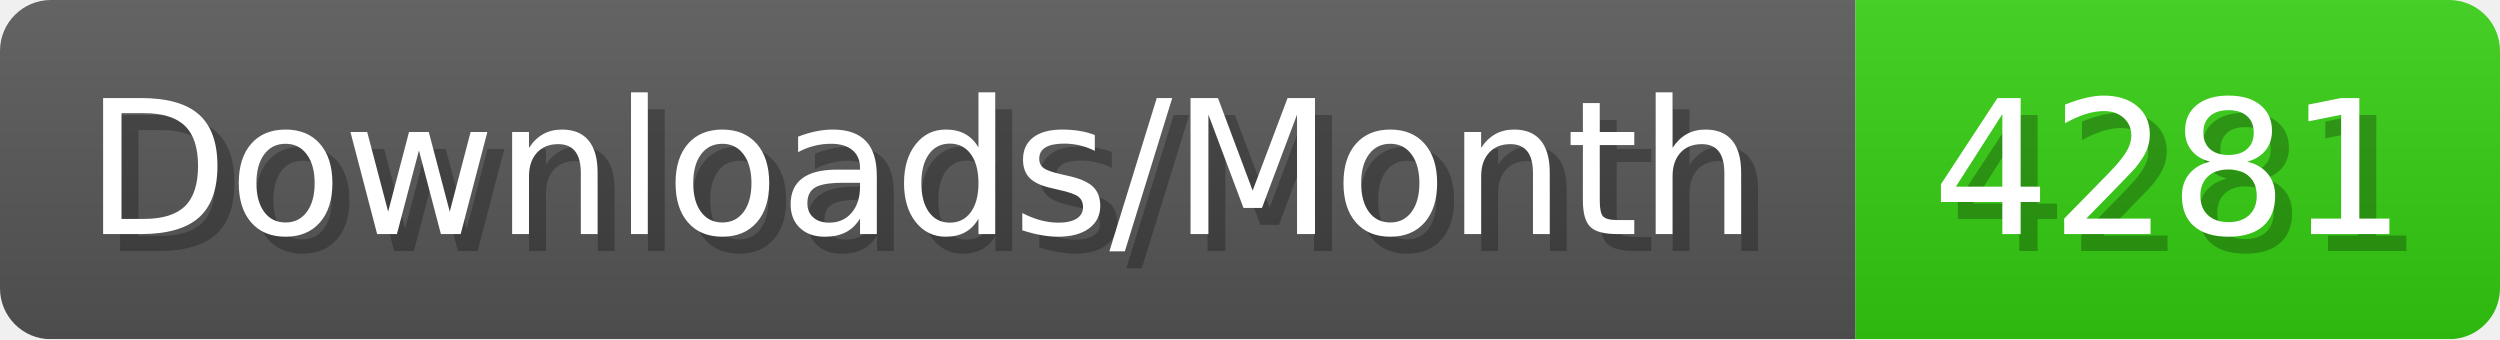
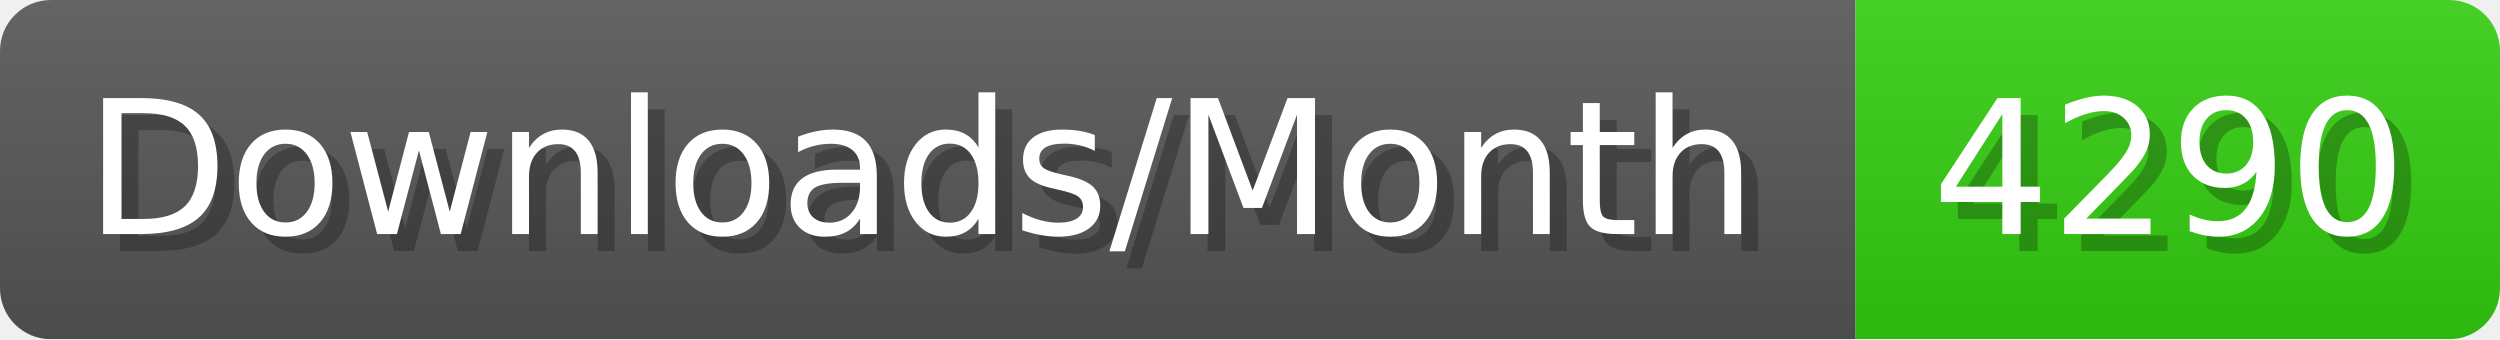
- <svg xmlns="http://www.w3.org/2000/svg" width="147.4" height="20" viewBox="0 0 1474 200" role="img" aria-label="Downloads/Month: 4281">
+ <svg xmlns="http://www.w3.org/2000/svg" width="147.4" height="20" viewBox="0 0 1474 200" role="img" aria-label="Downloads/Month: 4290">
  <linearGradient id="YlXUI" x2="0" y2="100%">
    <stop offset="0" stop-opacity=".1" stop-color="#EEE" />
    <stop offset="1" stop-opacity=".1" />
  </linearGradient>
  <mask id="JHhop">
    <rect width="1474" height="200" rx="30" fill="#FFF" />
  </mask>
  <g mask="url(#JHhop)">
    <rect width="1094" height="200" fill="#555" />
    <rect width="380" height="200" fill="#3C1" x="1094" />
    <rect width="1474" height="200" fill="url(#YlXUI)" />
  </g>
  <g aria-hidden="true" fill="#fff" text-anchor="start" font-family="Verdana,DejaVu Sans,sans-serif" font-size="110">
    <text x="60" y="148" textLength="994" fill="#000" opacity="0.25">Downloads/Month</text>
    <text x="50" y="138" textLength="994">Downloads/Month</text>
-     <text x="1149" y="148" textLength="280" fill="#000" opacity="0.25">4281</text>
-     <text x="1139" y="138" textLength="280">4281</text>
+     <text x="1149" y="148" textLength="280" fill="#000" opacity="0.25">4290</text>
+     <text x="1139" y="138" textLength="280">4290</text>
  </g>
</svg>
